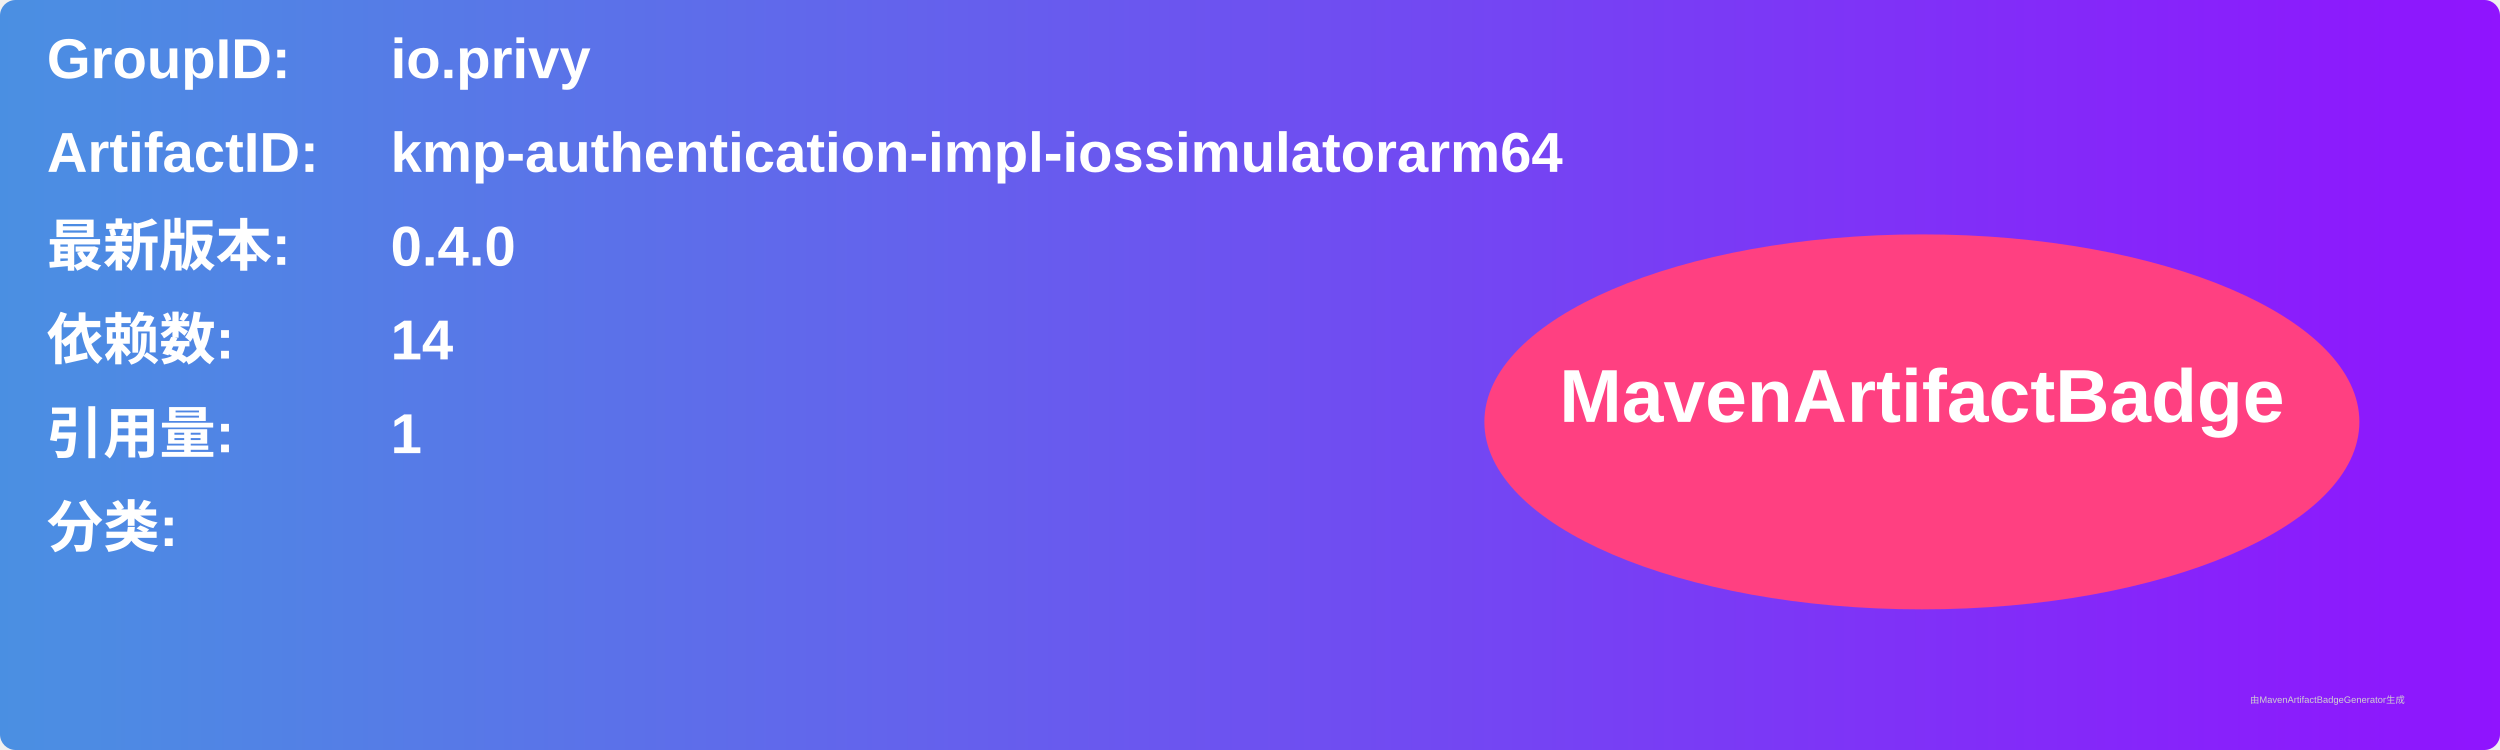
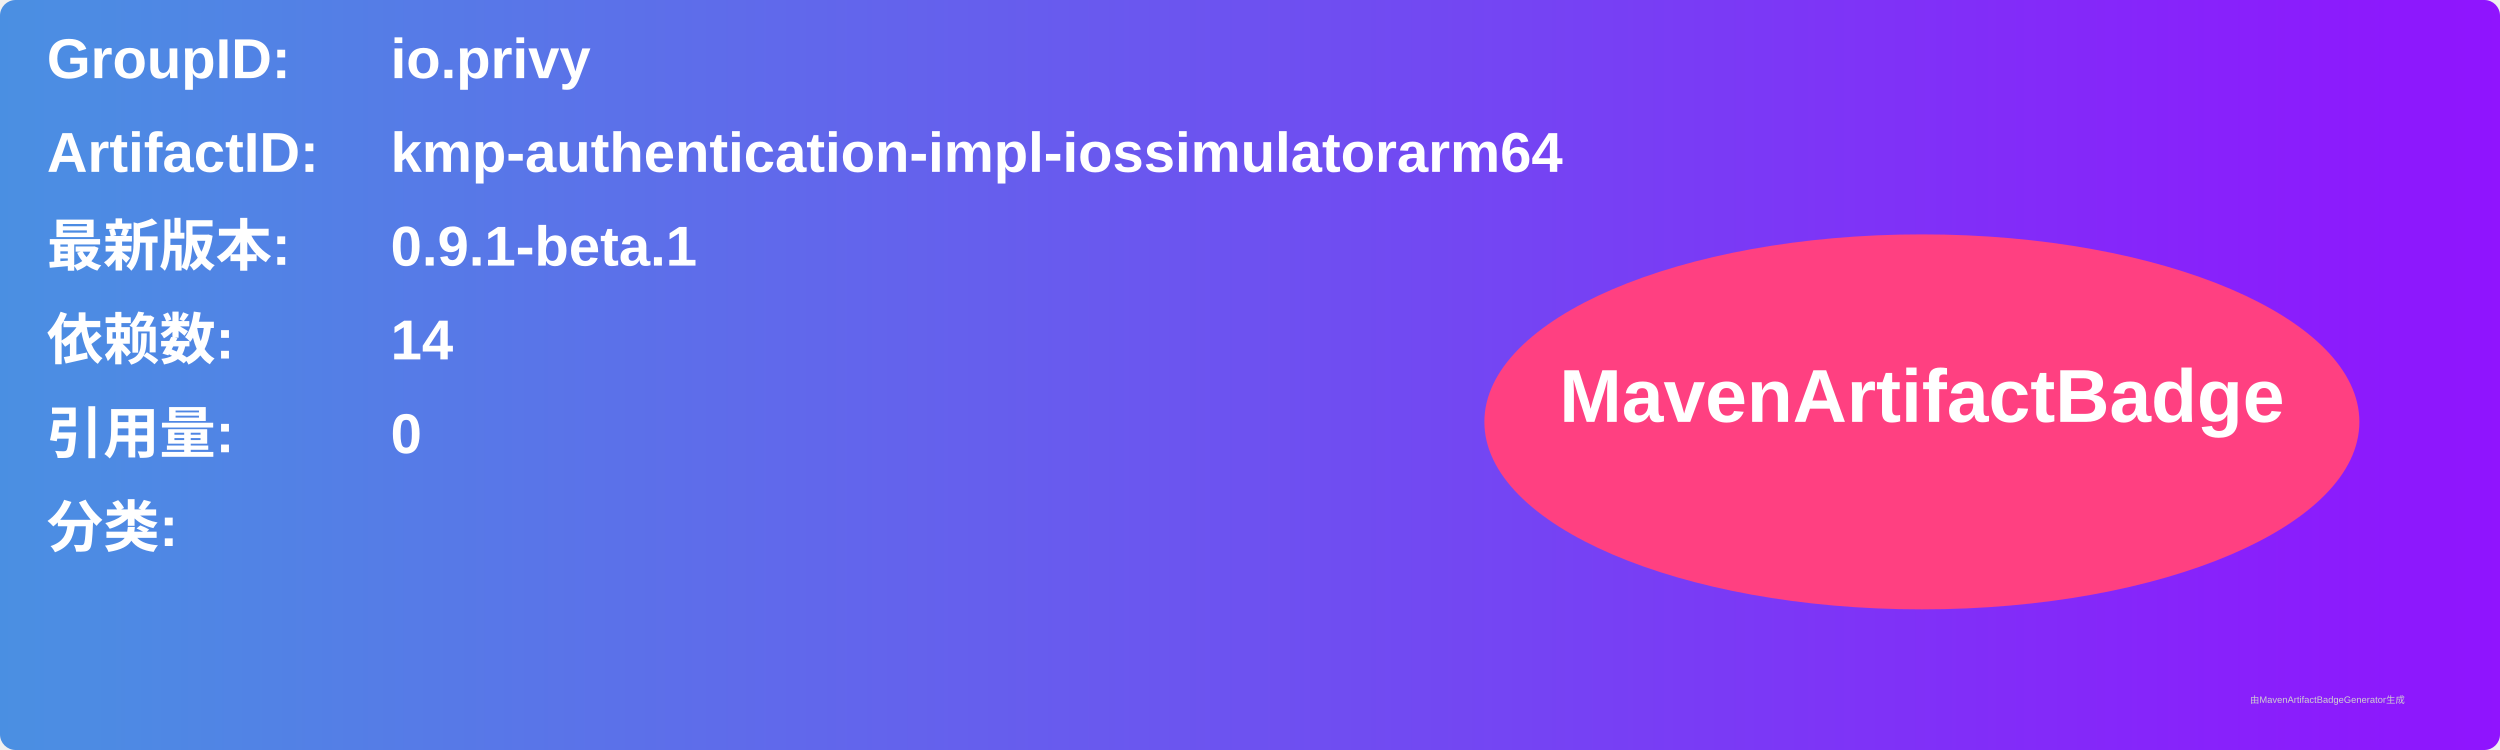
<svg xmlns="http://www.w3.org/2000/svg" width="800" height="240" viewBox="0 0 800 240">
  <linearGradient id="grad" x1="0%" y1="0%" x2="100%" y2="0%">
    <stop offset="0%" stop-color="#4a90e2" />
    <stop offset="100%" stop-color="#9013fe" />
  </linearGradient>
  <rect width="100%" height="100%" rx="5" ry="5" fill="url(#grad)" />
  <g transform="translate(15, 15)">
    <text x="0" y="10" font-family="Arial" font-size="18" fill="white" font-weight="bold" width="260">GroupID:</text>
    <text x="110" y="10" font-family="Arial" font-size="18" fill="white" font-weight="bold" width="460">io.privy</text>
    <text x="0" y="40" font-family="Arial" font-size="18" fill="white" font-weight="bold" width="260">ArtifactID:</text>
    <text x="110" y="40" font-family="Arial" font-size="18" fill="white" font-weight="bold" width="460">kmp-authentication-impl-iossimulatorarm64</text>
    <text x="0" y="70" font-family="Arial" font-size="18" fill="white" font-weight="bold">最新版本:</text>
    <text x="110" y="70" font-family="Arial" font-size="18" fill="white" font-weight="bold">
-       <tspan font-weight="bold">0.4.0</tspan>
+       <tspan font-weight="bold">0.9.1-beta.1</tspan>
    </text>
    <text x="0" y="100" font-family="Arial" font-size="18" fill="white" font-weight="bold">依赖数: </text>
    <text x="110" y="100" font-family="Arial" font-size="18" fill="white">
      <tspan font-weight="bold">14</tspan>
    </text>
    <text x="0" y="130" font-family="Arial" font-size="18" fill="white" font-weight="bold">引用量: </text>
    <text x="110" y="130" font-family="Arial" font-size="18" fill="white">
-       <tspan font-weight="bold">1</tspan>
+       <tspan font-weight="bold">0</tspan>
    </text>
    <text x="0" y="160" font-family="Arial" font-size="18" fill="white" font-weight="bold">分类:</text>
    <text x="10" y="190" font-family="Arial" font-size="10" fill="white">
      <tspan font-weight="bold" />
    </text>
    <ellipse cx="600" cy="120" rx="140" ry="60" fill="#ff4081" />
    <text x="600" y="120" text-anchor="middle" font-family="Arial" font-size="24" fill="white" font-weight="bold">MavenArtifactBadge</text>
  </g>
  <text x="720" y="225" font-family="Arial" font-size="3" fill="#d0d0d0">由MavenArtifactBadgeGenerator生成</text>
</svg>
